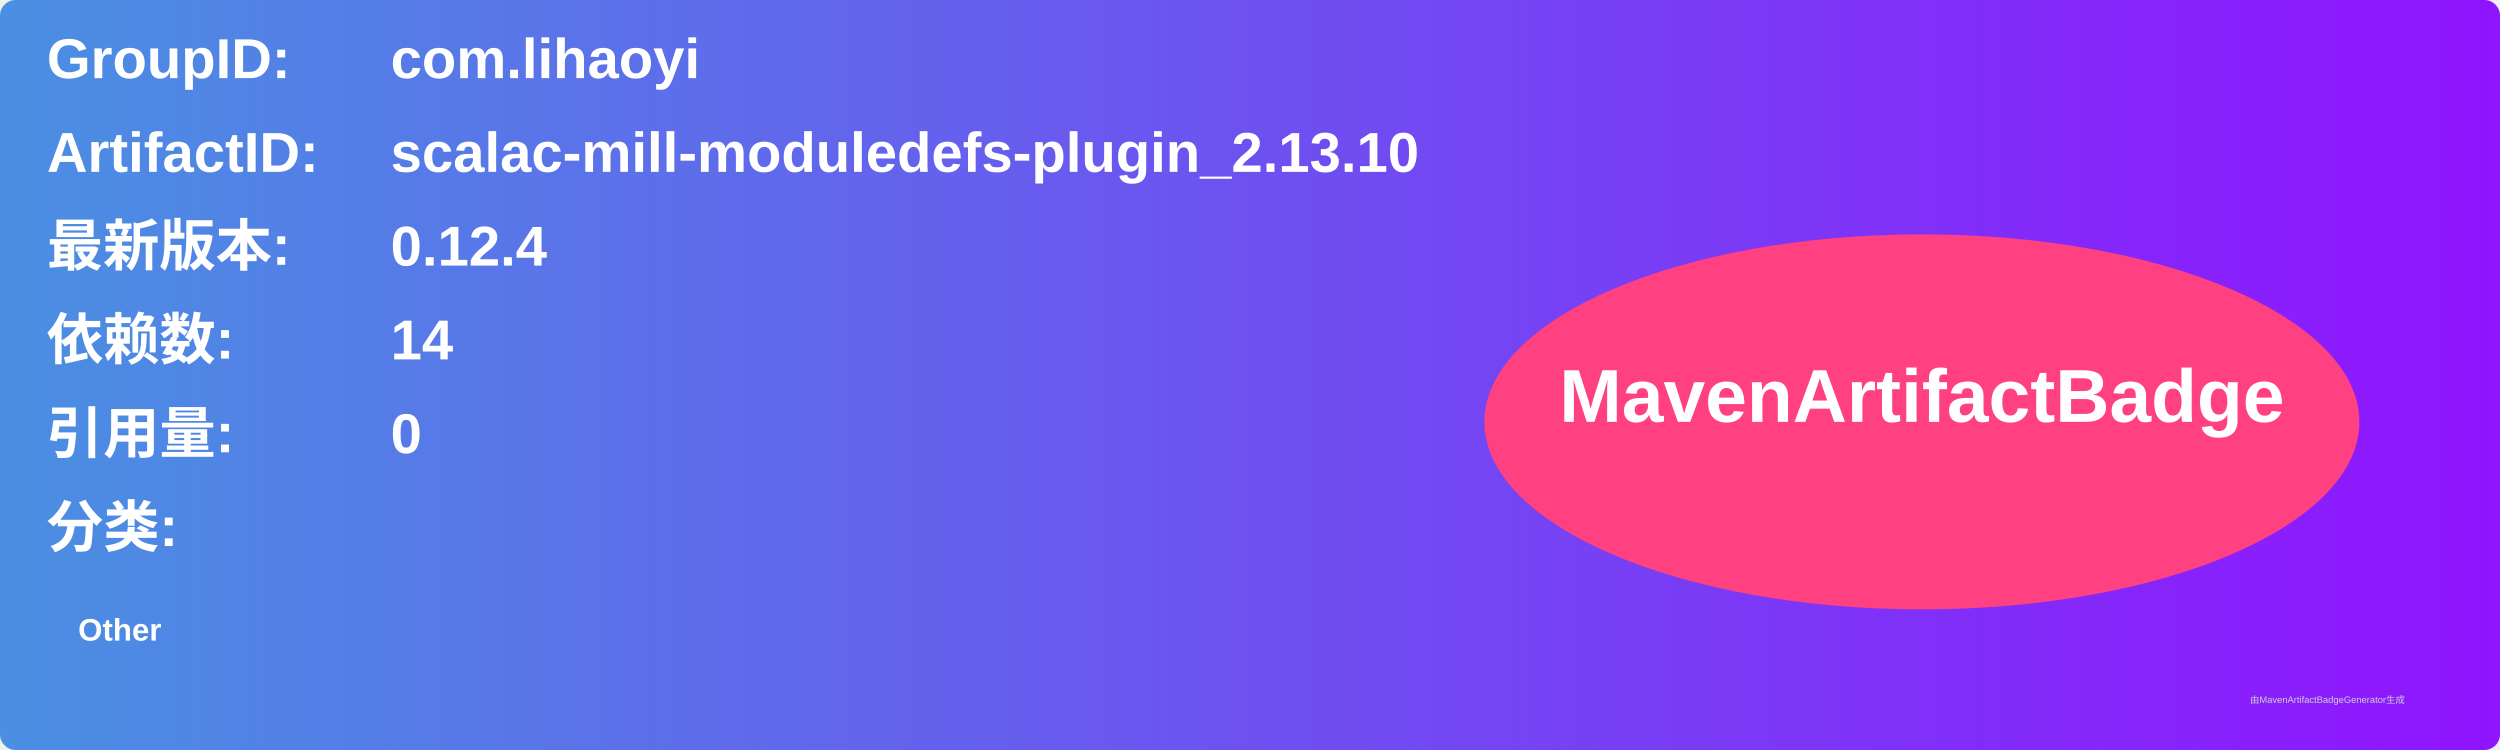
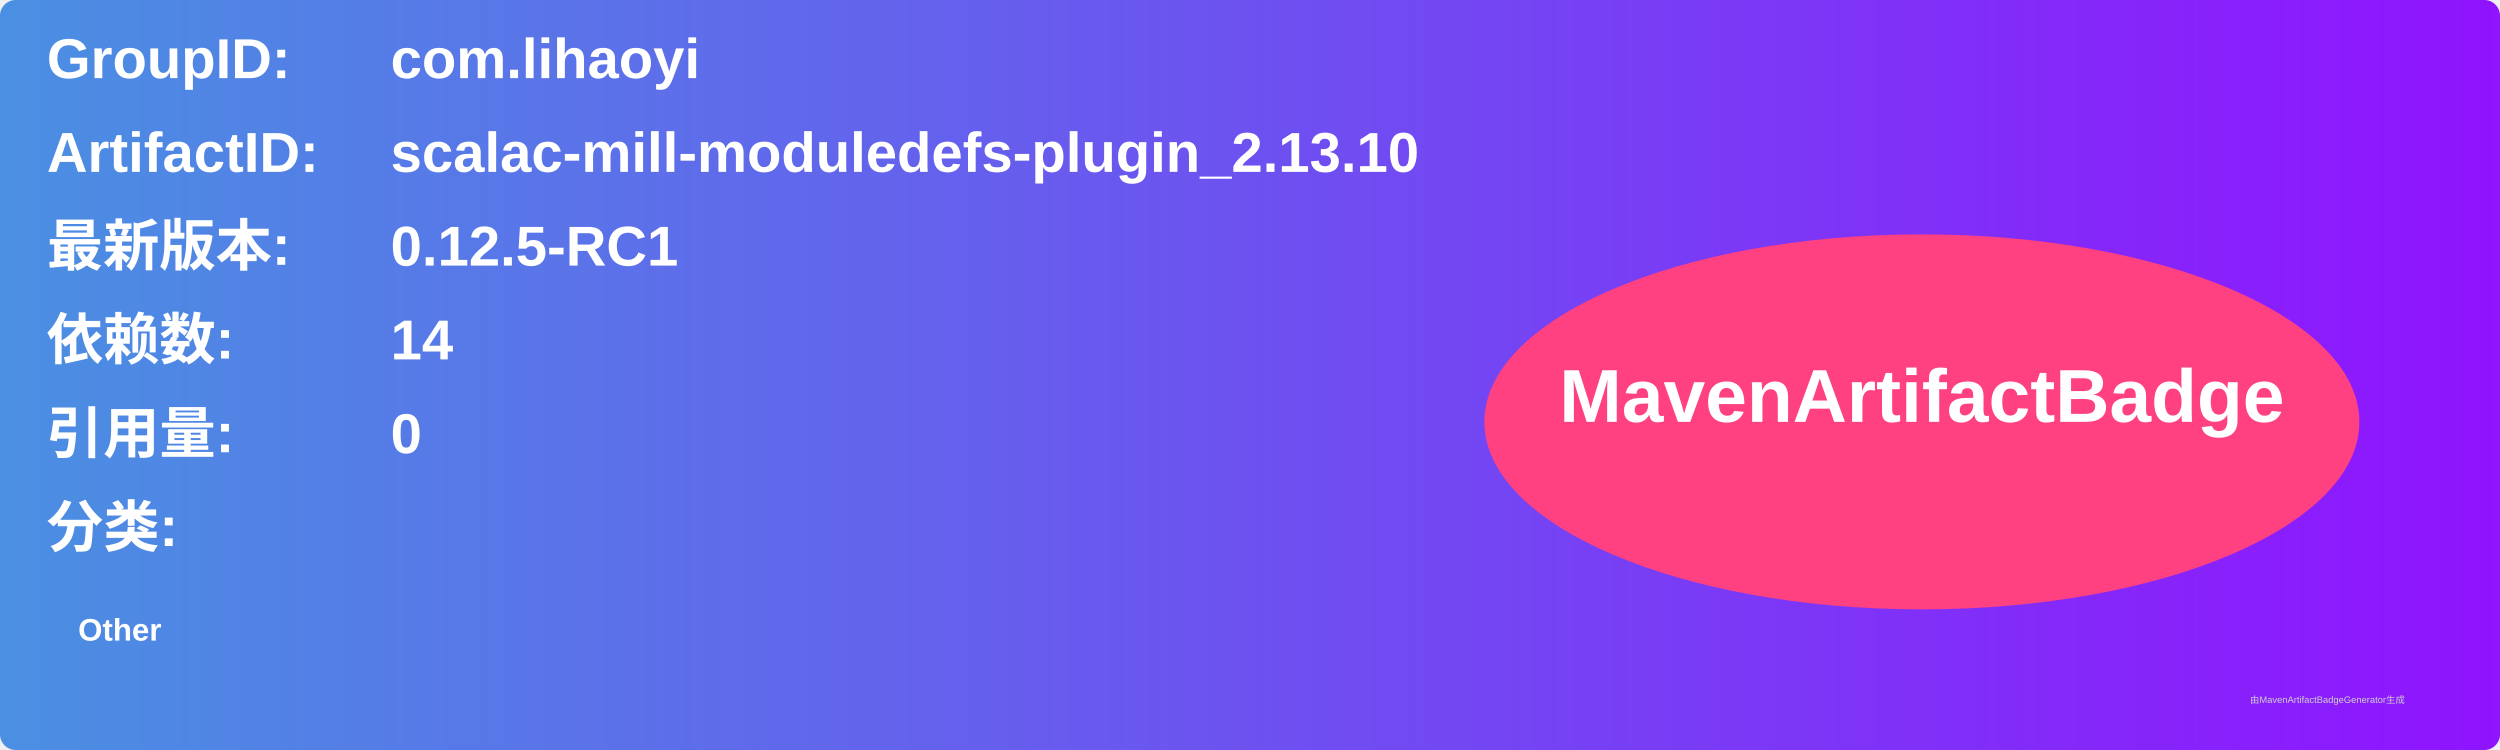
<svg xmlns="http://www.w3.org/2000/svg" width="800" height="240" viewBox="0 0 800 240">
  <linearGradient id="grad" x1="0%" y1="0%" x2="100%" y2="0%">
    <stop offset="0%" stop-color="#4a90e2" />
    <stop offset="100%" stop-color="#9013fe" />
  </linearGradient>
  <rect width="100%" height="100%" rx="5" ry="5" fill="url(#grad)" />
  <g transform="translate(15, 15)">
    <text x="0" y="10" font-family="Arial" font-size="18" fill="white" font-weight="bold" width="260">GroupID:</text>
    <text x="110" y="10" font-family="Arial" font-size="18" fill="white" font-weight="bold" width="460">com.lihaoyi</text>
    <text x="0" y="40" font-family="Arial" font-size="18" fill="white" font-weight="bold" width="260">ArtifactID:</text>
    <text x="110" y="40" font-family="Arial" font-size="18" fill="white" font-weight="bold" width="460">scalac-mill-moduledefs-plugin_2.13.10</text>
    <text x="0" y="70" font-family="Arial" font-size="18" fill="white" font-weight="bold">最新版本:</text>
    <text x="110" y="70" font-family="Arial" font-size="18" fill="white" font-weight="bold">
-       <tspan font-weight="bold">0.12.4</tspan>
+       <tspan font-weight="bold">0.12.5-RC1</tspan>
    </text>
    <text x="0" y="100" font-family="Arial" font-size="18" fill="white" font-weight="bold">依赖数: </text>
    <text x="110" y="100" font-family="Arial" font-size="18" fill="white">
      <tspan font-weight="bold">14</tspan>
    </text>
    <text x="0" y="130" font-family="Arial" font-size="18" fill="white" font-weight="bold">引用量: </text>
    <text x="110" y="130" font-family="Arial" font-size="18" fill="white">
      <tspan font-weight="bold">0</tspan>
    </text>
    <text x="0" y="160" font-family="Arial" font-size="18" fill="white" font-weight="bold">分类:</text>
    <text x="10" y="190" font-family="Arial" font-size="10" fill="white">
      <tspan font-weight="bold">Other</tspan>
    </text>
    <ellipse cx="600" cy="120" rx="140" ry="60" fill="#ff4081" />
    <text x="600" y="120" text-anchor="middle" font-family="Arial" font-size="24" fill="white" font-weight="bold">MavenArtifactBadge</text>
  </g>
  <text x="720" y="225" font-family="Arial" font-size="3" fill="#d0d0d0">由MavenArtifactBadgeGenerator生成</text>
</svg>
